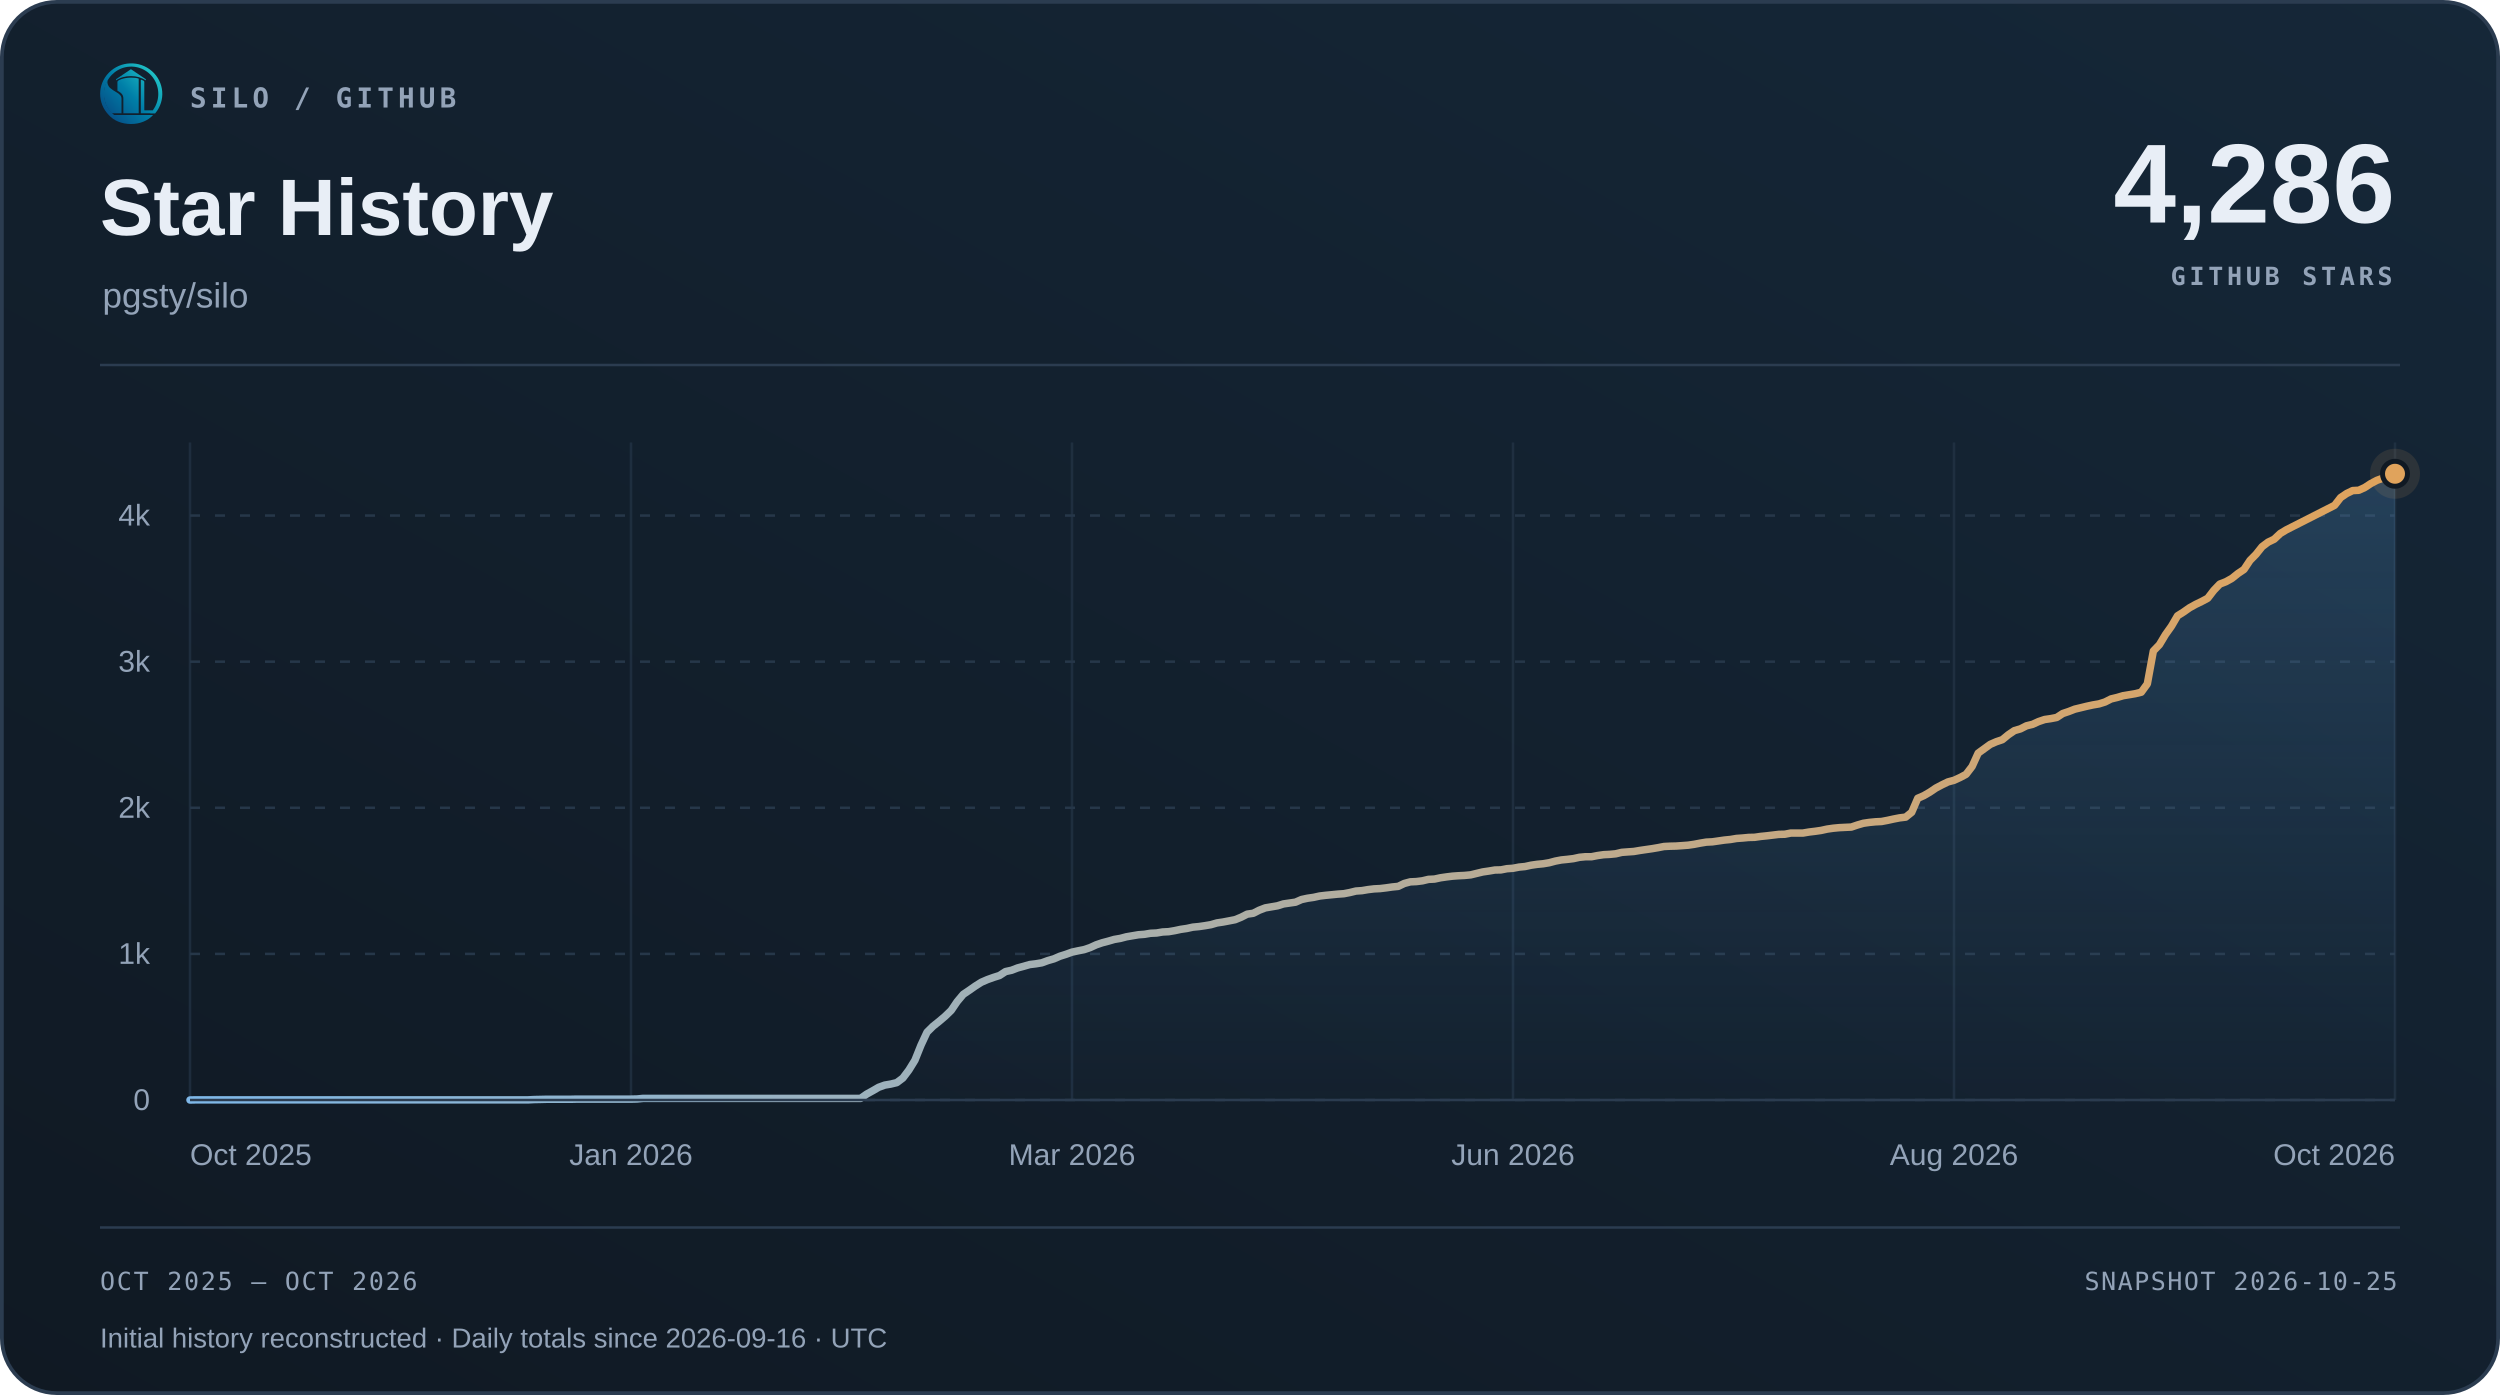
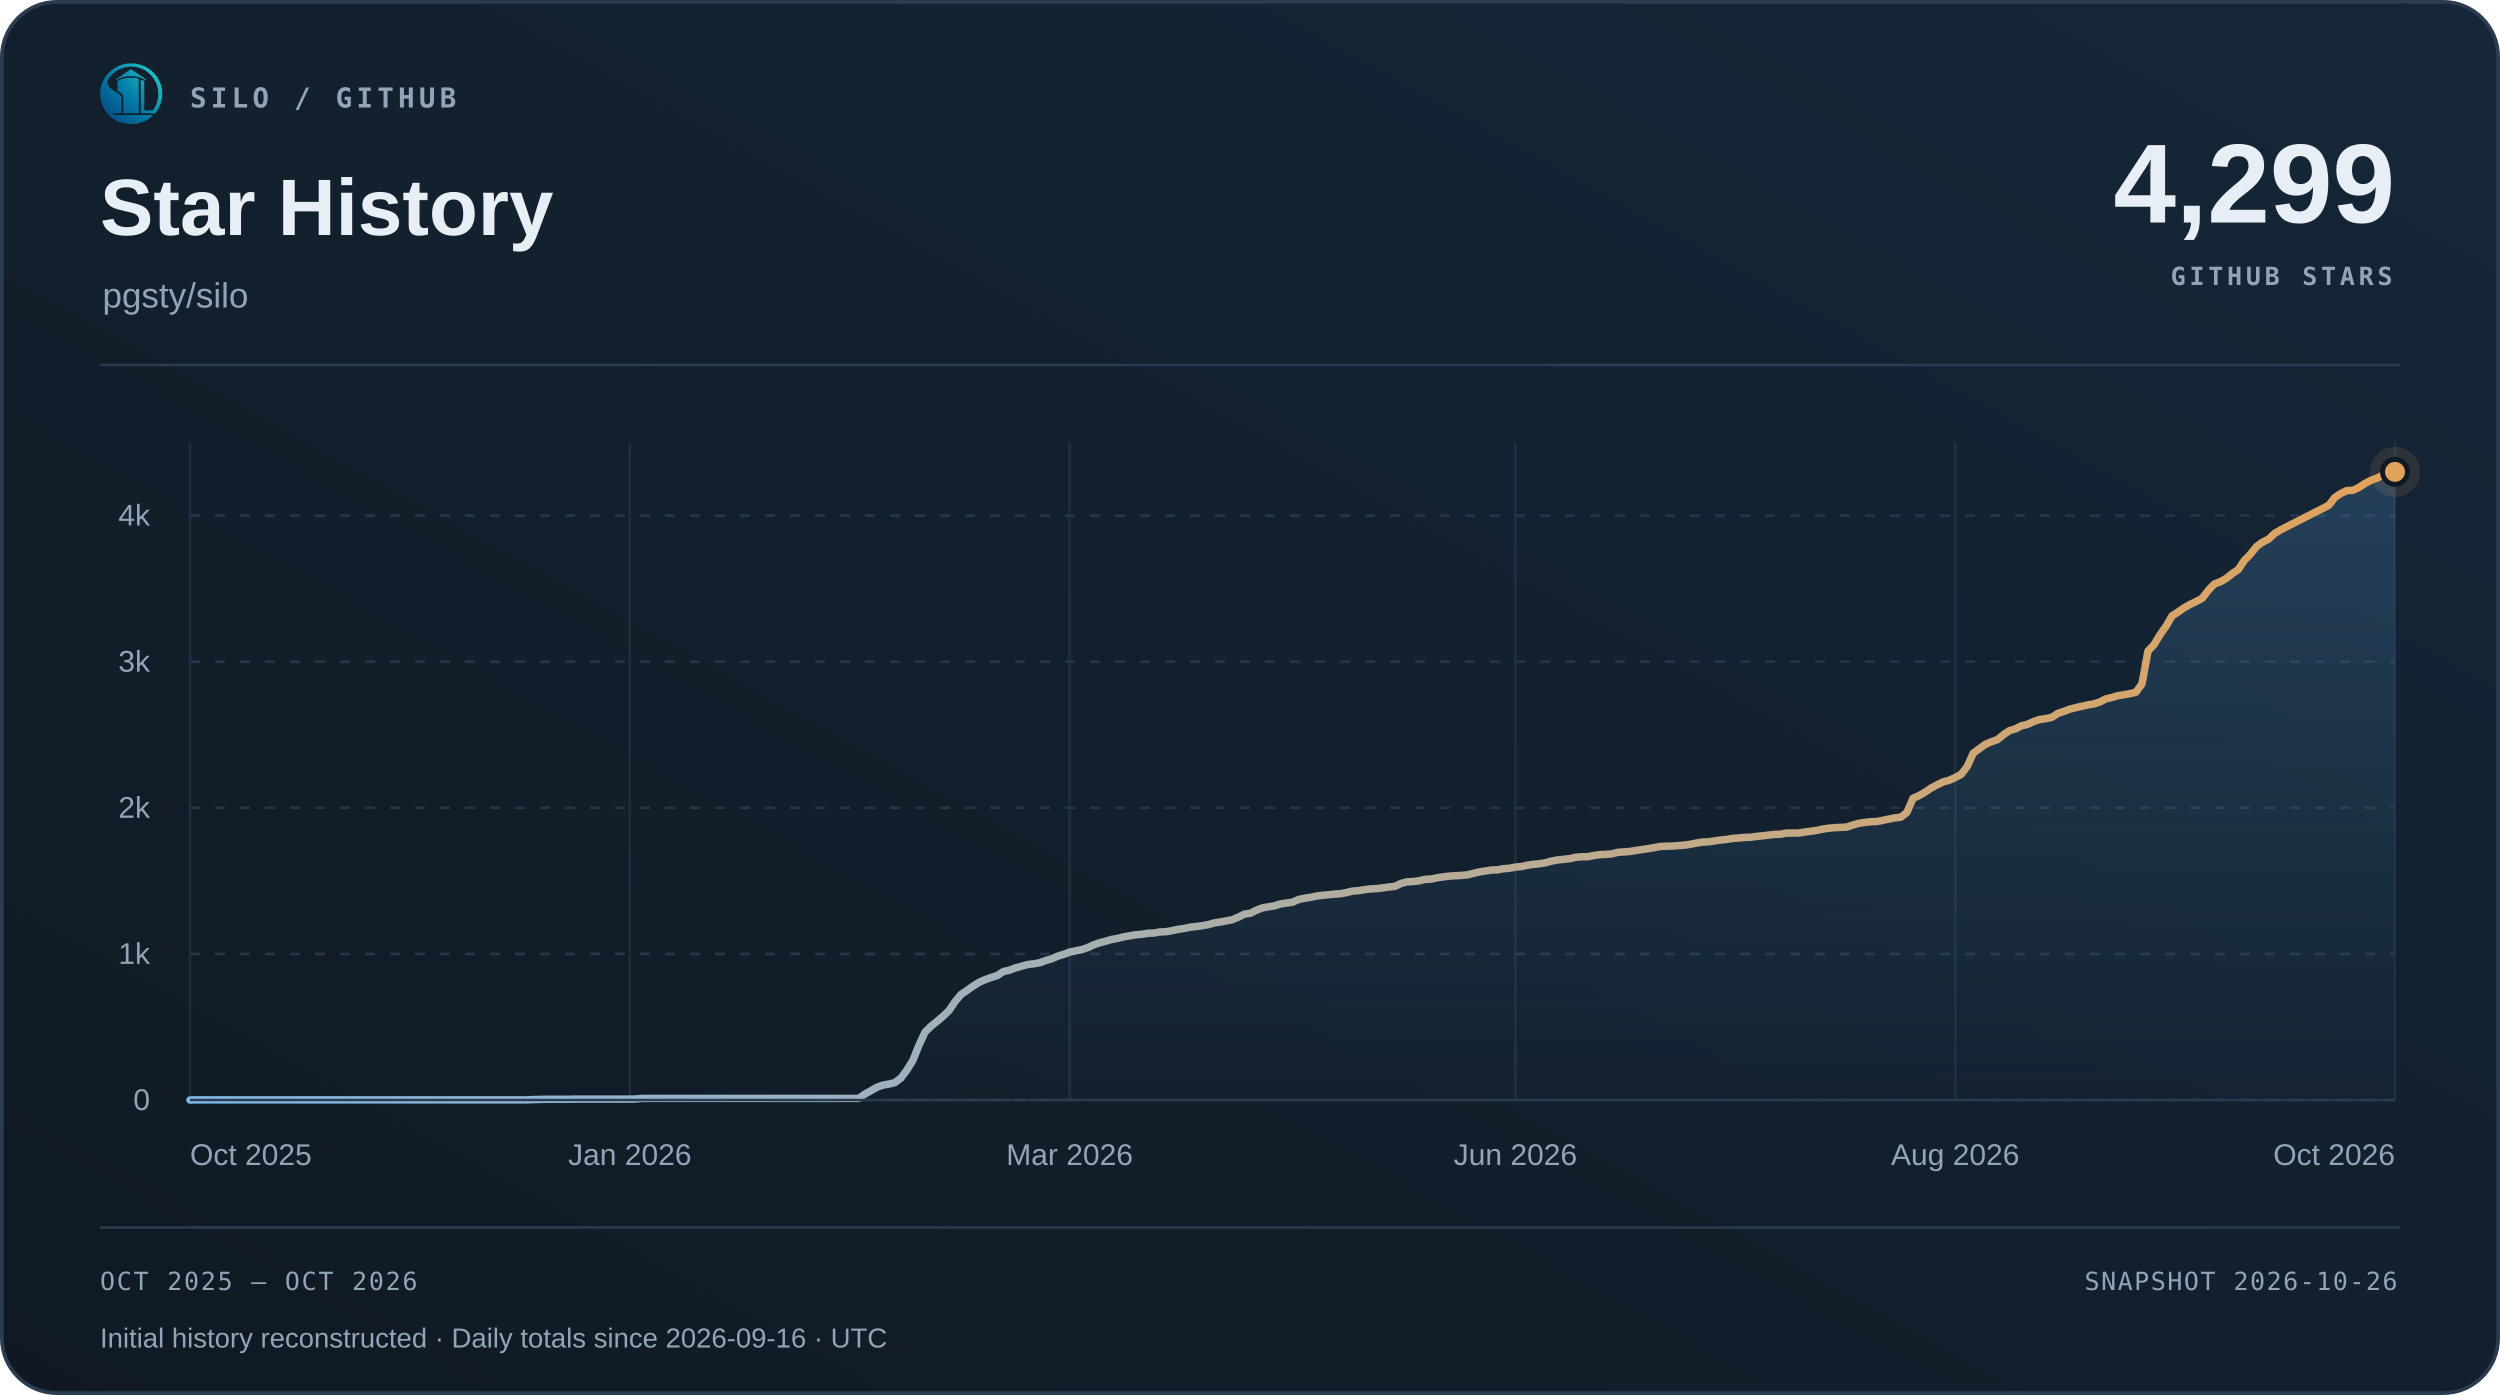
<svg xmlns="http://www.w3.org/2000/svg" width="1000" height="558" viewBox="0 0 1000 558" role="img" aria-labelledby="title desc">
  <defs>
    <linearGradient id="surface" x1="0" y1="1" x2="1" y2="0">
      <stop offset="0" stop-color="#101923" />
      <stop offset="1" stop-color="#152738" />
    </linearGradient>
    <linearGradient id="accent" x1="0" y1="0" x2="1" y2="0">
      <stop offset="0" stop-color="#7fb8e8" />
      <stop offset="1" stop-color="#e0a35c" />
    </linearGradient>
    <linearGradient id="area" x1="0" y1="0" x2="0" y2="1">
      <stop offset="0" stop-color="#5da2dd" stop-opacity=".22" />
      <stop offset="1" stop-color="#5da2dd" stop-opacity=".015" />
    </linearGradient>
  </defs>
  <rect x=".75" y=".75" width="998.5" height="556.5" rx="22" fill="url(#surface)" stroke="#2b3c50" stroke-width="1.5" />
  <svg x="40" y="25" width="25" height="25" viewBox="230 213 570 570">
    <defs>
      <linearGradient id="silo-color" x1="276" y1="720" x2="742" y2="286" gradientUnits="userSpaceOnUse">
        <stop offset="0" stop-color="#064A83" />
        <stop offset="0.5" stop-color="#007FA8" />
        <stop offset="1" stop-color="#22C7C9" />
      </linearGradient>
    </defs>
    <g fill="url(#silo-color)">
      <path d="       M 734 676       A 283.5 278.5 0 1 0 310 692       L 359 692       A 247 248.5 0 1 1 688 676       Z" />
      <path d="       M 300.57 375       C 292 390 300 430 328 450       C 343 461 357 472 374 481       C 410 501 426 517 426 544       L 426 676       L 336 676       C 308 647 286 608 274 565       C 262 522 263 479 272 439       C 278 413 286 389 300.57 375       Z" />
      <path d="       M 602 373       Q 602 368 607 370       C 619 374 634 381 634 389       L 634 647       Q 634 649 636 649       L 708 649       L 734 676       L 602 676       Z" />
      <path d="       M 310 692       L 714 692       C 668 743 596 774 512 774       C 428 774 355 743 310 692       Z" />
      <path d="       M 389 389       C 389 374 447 351 512 351       C 540 351 565 354 580 359       Q 583 360 583 364       L 583 676       L 443 676       L 443 541       C 443 509 426 490 389 470       Z" />
      <path d="       M 512 274       L 647 365       Q 649 370 647 376       C 609 350 563 337 512 337       C 460 337 414 350 377 376       Q 375 370 377 365       Z" />
    </g>
  </svg>
  <text x="76" y="43" font-family="Menlo,Consolas,monospace" font-size="11" font-weight="600" fill="#93a3b8" text-anchor="start" letter-spacing="1.7">SILO / GITHUB</text>
  <text x="40" y="94" font-family="Arial,Helvetica,sans-serif" font-size="32" font-weight="700" fill="#e8eef6" text-anchor="start">Star History</text>
  <text x="41" y="123" font-family="Arial,Helvetica,sans-serif" font-size="14" font-weight="400" fill="#93a3b8" text-anchor="start">pgsty/silo</text>
-   <text x="958" y="89" font-family="Arial,Helvetica,sans-serif" font-size="45" font-weight="700" fill="#e8eef6" text-anchor="end">4,286</text>
+   <text x="958" y="89" font-family="Arial,Helvetica,sans-serif" font-size="45" font-weight="700" fill="#e8eef6" text-anchor="end">4,299</text>
  <text x="957" y="114" font-family="Menlo,Consolas,monospace" font-size="10" font-weight="600" fill="#93a3b8" text-anchor="end" letter-spacing="1.5">GITHUB STARS</text>
  <path d="M40 146 H960" stroke="#2b3c50" />
  <path d="M76 440.00 H958" stroke="#263749" stroke-dasharray="4 6" />
  <text x="60" y="444.0" font-family="Arial,Helvetica,sans-serif" font-size="12" font-weight="400" fill="#93a3b8" text-anchor="end">0</text>
  <path d="M76 381.56 H958" stroke="#263749" stroke-dasharray="4 6" />
  <text x="60" y="385.56" font-family="Arial,Helvetica,sans-serif" font-size="12" font-weight="400" fill="#93a3b8" text-anchor="end">1k</text>
  <path d="M76 323.11 H958" stroke="#263749" stroke-dasharray="4 6" />
  <text x="60" y="327.11" font-family="Arial,Helvetica,sans-serif" font-size="12" font-weight="400" fill="#93a3b8" text-anchor="end">2k</text>
  <path d="M76 264.67 H958" stroke="#263749" stroke-dasharray="4 6" />
  <text x="60" y="268.67" font-family="Arial,Helvetica,sans-serif" font-size="12" font-weight="400" fill="#93a3b8" text-anchor="end">3k</text>
  <path d="M76 206.22 H958" stroke="#263749" stroke-dasharray="4 6" />
  <text x="60" y="210.22" font-family="Arial,Helvetica,sans-serif" font-size="12" font-weight="400" fill="#93a3b8" text-anchor="end">4k</text>
  <path d="M76.00 177 V440" stroke="#263749" stroke-opacity=".65" />
  <text x="76.0" y="466" font-family="Arial,Helvetica,sans-serif" font-size="12" font-weight="400" fill="#93a3b8" text-anchor="start">Oct 2025</text>
-   <path d="M252.40 177 V440" stroke="#263749" stroke-opacity=".65" />
-   <text x="252.4" y="466" font-family="Arial,Helvetica,sans-serif" font-size="12" font-weight="400" fill="#93a3b8" text-anchor="middle">Jan 2026</text>
-   <path d="M428.80 177 V440" stroke="#263749" stroke-opacity=".65" />
-   <text x="428.8" y="466" font-family="Arial,Helvetica,sans-serif" font-size="12" font-weight="400" fill="#93a3b8" text-anchor="middle">Mar 2026</text>
-   <path d="M605.20 177 V440" stroke="#263749" stroke-opacity=".65" />
-   <text x="605.2" y="466" font-family="Arial,Helvetica,sans-serif" font-size="12" font-weight="400" fill="#93a3b8" text-anchor="middle">Jun 2026</text>
-   <path d="M781.60 177 V440" stroke="#263749" stroke-opacity=".65" />
-   <text x="781.6" y="466" font-family="Arial,Helvetica,sans-serif" font-size="12" font-weight="400" fill="#93a3b8" text-anchor="middle">Aug 2026</text>
+   <path d="M251.92 177 V440" stroke="#263749" stroke-opacity=".65" />
+   <text x="251.92" y="466" font-family="Arial,Helvetica,sans-serif" font-size="12" font-weight="400" fill="#93a3b8" text-anchor="middle">Jan 2026</text>
+   <path d="M427.84 177 V440" stroke="#263749" stroke-opacity=".65" />
+   <text x="427.84" y="466" font-family="Arial,Helvetica,sans-serif" font-size="12" font-weight="400" fill="#93a3b8" text-anchor="middle">Mar 2026</text>
+   <path d="M606.16 177 V440" stroke="#263749" stroke-opacity=".65" />
+   <text x="606.16" y="466" font-family="Arial,Helvetica,sans-serif" font-size="12" font-weight="400" fill="#93a3b8" text-anchor="middle">Jun 2026</text>
+   <path d="M782.08 177 V440" stroke="#263749" stroke-opacity=".65" />
+   <text x="782.08" y="466" font-family="Arial,Helvetica,sans-serif" font-size="12" font-weight="400" fill="#93a3b8" text-anchor="middle">Aug 2026</text>
  <path d="M958.00 177 V440" stroke="#263749" stroke-opacity=".65" />
  <text x="958.0" y="466" font-family="Arial,Helvetica,sans-serif" font-size="12" font-weight="400" fill="#93a3b8" text-anchor="end">Oct 2026</text>
-   <path d="M76.00 440.00 L78.42 439.94 L80.83 439.94 L83.25 439.94 L85.67 439.94 L88.08 439.94 L90.50 439.94 L92.92 439.94 L95.33 439.94 L97.75 439.94 L100.16 439.94 L102.58 439.94 L105.00 439.94 L107.41 439.94 L109.83 439.94 L112.25 439.94 L114.66 439.94 L117.08 439.94 L119.50 439.94 L121.91 439.94 L124.33 439.94 L126.75 439.94 L129.16 439.94 L131.58 439.94 L133.99 439.94 L136.41 439.94 L138.83 439.94 L141.24 439.94 L143.66 439.94 L146.08 439.94 L148.49 439.94 L150.91 439.94 L153.33 439.94 L155.74 439.94 L158.16 439.94 L160.58 439.94 L162.99 439.94 L165.41 439.94 L167.82 439.94 L170.24 439.94 L172.66 439.94 L175.07 439.94 L177.49 439.94 L179.91 439.94 L182.32 439.94 L184.74 439.94 L187.16 439.94 L189.57 439.94 L191.99 439.94 L194.41 439.94 L196.82 439.94 L199.24 439.94 L201.65 439.94 L204.07 439.94 L206.49 439.94 L208.90 439.94 L211.32 439.94 L213.74 439.82 L216.15 439.77 L218.57 439.71 L220.99 439.71 L223.40 439.71 L225.82 439.71 L228.24 439.71 L230.65 439.65 L233.07 439.65 L235.48 439.65 L237.90 439.65 L240.32 439.65 L242.73 439.65 L245.15 439.65 L247.57 439.65 L249.98 439.65 L252.40 439.65 L254.82 439.59 L257.23 439.36 L259.65 439.36 L262.07 439.36 L264.48 439.36 L266.90 439.36 L269.32 439.36 L271.73 439.36 L274.15 439.36 L276.56 439.36 L278.98 439.36 L281.40 439.36 L283.81 439.36 L286.23 439.36 L288.65 439.36 L291.06 439.36 L293.48 439.36 L295.90 439.36 L298.31 439.36 L300.73 439.36 L303.15 439.36 L305.56 439.36 L307.98 439.36 L310.39 439.36 L312.81 439.36 L315.23 439.36 L317.64 439.36 L320.06 439.36 L322.48 439.36 L324.89 439.36 L327.31 439.36 L329.73 439.36 L332.14 439.36 L334.56 439.36 L336.98 439.36 L339.39 439.36 L341.81 439.36 L344.22 439.36 L346.64 437.66 L349.06 436.32 L351.47 434.92 L353.89 434.04 L356.31 433.63 L358.72 433.05 L361.14 431.23 L363.56 428.02 L365.97 424.10 L368.39 418.08 L370.81 412.88 L373.22 410.49 L375.64 408.56 L378.05 406.51 L380.47 404.17 L382.89 400.61 L385.30 397.74 L387.72 396.11 L390.14 394.41 L392.55 392.89 L394.97 391.84 L397.39 390.97 L399.80 390.21 L402.22 388.63 L404.64 388.10 L407.05 387.17 L409.47 386.52 L411.88 385.82 L414.30 385.53 L416.72 385.12 L419.13 384.24 L421.55 383.54 L423.97 382.49 L426.38 381.73 L428.80 380.85 L431.22 380.33 L433.63 379.86 L436.05 379.04 L438.47 377.93 L440.88 377.11 L443.30 376.47 L445.72 375.77 L448.13 375.36 L450.55 374.72 L452.96 374.31 L455.38 373.90 L457.80 373.72 L460.21 373.31 L462.63 373.20 L465.05 372.79 L467.46 372.67 L469.88 372.26 L472.30 371.74 L474.71 371.39 L477.13 370.86 L479.55 370.63 L481.96 370.28 L484.38 369.87 L486.79 369.17 L489.21 368.81 L491.63 368.35 L494.04 367.88 L496.46 366.89 L498.88 365.66 L501.29 365.31 L503.71 364.08 L506.13 363.15 L508.54 362.74 L510.96 362.33 L513.38 361.57 L515.79 361.22 L518.21 360.87 L520.62 359.81 L523.04 359.29 L525.46 358.94 L527.87 358.41 L530.29 358.12 L532.71 357.89 L535.12 357.65 L537.54 357.48 L539.96 357.01 L542.37 356.42 L544.79 356.25 L547.21 355.84 L549.62 355.55 L552.04 355.43 L554.45 355.14 L556.87 354.79 L559.29 354.55 L561.70 353.39 L564.12 352.74 L566.54 352.63 L568.95 352.33 L571.37 351.75 L573.79 351.63 L576.20 351.11 L578.62 350.76 L581.04 350.46 L583.45 350.29 L585.87 350.17 L588.28 349.94 L590.70 349.35 L593.12 348.77 L595.53 348.42 L597.95 348.01 L600.37 347.95 L602.78 347.48 L605.20 347.31 L607.62 346.84 L610.03 346.61 L612.45 346.08 L614.87 345.73 L617.28 345.50 L619.70 345.09 L622.12 344.44 L624.53 343.98 L626.95 343.74 L629.36 343.45 L631.78 342.92 L634.20 342.69 L636.61 342.69 L639.03 342.22 L641.45 341.87 L643.86 341.75 L646.28 341.52 L648.70 340.94 L651.11 340.76 L653.53 340.59 L655.95 340.18 L658.36 339.83 L660.78 339.48 L663.19 339.07 L665.61 338.60 L668.03 338.48 L670.44 338.42 L672.86 338.25 L675.28 338.07 L677.69 337.72 L680.11 337.25 L682.53 336.85 L684.94 336.73 L687.36 336.38 L689.78 336.03 L692.19 335.79 L694.61 335.38 L697.02 335.21 L699.44 334.98 L701.86 334.92 L704.27 334.57 L706.69 334.33 L709.11 334.04 L711.52 333.75 L713.94 333.69 L716.36 333.22 L718.77 333.22 L721.19 333.22 L723.61 332.81 L726.02 332.52 L728.44 332.17 L730.85 331.64 L733.27 331.29 L735.69 331.06 L738.10 330.94 L740.52 330.83 L742.94 330.01 L745.35 329.31 L747.77 328.96 L750.19 328.72 L752.60 328.60 L755.02 328.14 L757.44 327.61 L759.85 327.14 L762.27 326.85 L764.68 324.92 L767.10 319.31 L769.52 318.26 L771.93 316.86 L774.35 315.22 L776.77 313.94 L779.18 312.77 L781.60 312.12 L784.02 311.01 L786.43 309.73 L788.85 306.57 L791.27 301.25 L793.68 299.50 L796.10 297.75 L798.52 296.69 L800.93 295.88 L803.35 293.89 L805.76 292.25 L808.18 291.55 L810.60 290.32 L813.01 289.74 L815.43 288.63 L817.85 287.81 L820.26 287.46 L822.68 286.99 L825.10 285.41 L827.51 284.60 L829.93 283.66 L832.35 283.08 L834.76 282.49 L837.18 281.97 L839.59 281.56 L842.01 280.80 L844.43 279.57 L846.84 278.99 L849.26 278.28 L851.68 277.88 L854.09 277.47 L856.51 276.88 L858.93 273.55 L861.34 260.40 L863.76 257.89 L866.18 253.85 L868.59 250.46 L871.01 246.32 L873.42 244.80 L875.84 243.10 L878.26 241.76 L880.67 240.59 L883.09 239.30 L885.51 236.15 L887.92 233.63 L890.34 232.70 L892.76 231.35 L895.17 229.42 L897.59 227.79 L900.01 224.16 L902.42 221.71 L904.84 218.67 L907.25 216.86 L909.67 215.69 L912.09 213.41 L914.50 211.95 L916.92 210.72 L933.84 202.13 L936.25 199.03 L938.67 197.40 L941.08 196.23 L943.50 196.11 L945.92 195.00 L948.33 193.42 L950.75 192.14 L953.17 191.26 L955.58 190.03 L958.00 189.51 L958.00 440 L76 440 Z" fill="url(#area)" />
-   <path d="M76.00 440.00 L78.42 439.94 L80.83 439.94 L83.25 439.94 L85.67 439.94 L88.08 439.94 L90.50 439.94 L92.92 439.94 L95.33 439.94 L97.75 439.94 L100.16 439.94 L102.58 439.94 L105.00 439.94 L107.41 439.94 L109.83 439.94 L112.25 439.94 L114.66 439.94 L117.08 439.94 L119.50 439.94 L121.91 439.94 L124.33 439.94 L126.75 439.94 L129.16 439.94 L131.58 439.94 L133.99 439.94 L136.41 439.94 L138.83 439.94 L141.24 439.94 L143.66 439.94 L146.08 439.94 L148.49 439.94 L150.91 439.94 L153.33 439.94 L155.74 439.94 L158.16 439.94 L160.58 439.94 L162.99 439.94 L165.41 439.94 L167.82 439.94 L170.24 439.94 L172.66 439.94 L175.07 439.94 L177.49 439.94 L179.91 439.94 L182.32 439.94 L184.74 439.94 L187.16 439.94 L189.57 439.94 L191.99 439.94 L194.41 439.94 L196.82 439.94 L199.24 439.94 L201.65 439.94 L204.07 439.94 L206.49 439.94 L208.90 439.94 L211.32 439.94 L213.74 439.82 L216.15 439.77 L218.57 439.71 L220.99 439.71 L223.40 439.71 L225.82 439.71 L228.24 439.71 L230.65 439.65 L233.07 439.65 L235.48 439.65 L237.90 439.65 L240.32 439.65 L242.73 439.65 L245.15 439.65 L247.57 439.65 L249.98 439.65 L252.40 439.65 L254.82 439.59 L257.23 439.36 L259.65 439.36 L262.07 439.36 L264.48 439.36 L266.90 439.36 L269.32 439.36 L271.73 439.36 L274.15 439.36 L276.56 439.36 L278.98 439.36 L281.40 439.36 L283.81 439.36 L286.23 439.36 L288.65 439.36 L291.06 439.36 L293.48 439.36 L295.90 439.36 L298.31 439.36 L300.73 439.36 L303.15 439.36 L305.56 439.36 L307.98 439.36 L310.39 439.36 L312.81 439.36 L315.23 439.36 L317.64 439.36 L320.06 439.36 L322.48 439.36 L324.89 439.36 L327.31 439.36 L329.73 439.36 L332.14 439.36 L334.56 439.36 L336.98 439.36 L339.39 439.36 L341.81 439.36 L344.22 439.36 L346.64 437.66 L349.06 436.32 L351.47 434.92 L353.89 434.04 L356.31 433.63 L358.72 433.05 L361.14 431.23 L363.56 428.02 L365.97 424.10 L368.39 418.08 L370.81 412.88 L373.22 410.49 L375.64 408.56 L378.05 406.51 L380.47 404.17 L382.89 400.61 L385.30 397.74 L387.72 396.11 L390.14 394.41 L392.55 392.89 L394.97 391.84 L397.39 390.97 L399.80 390.21 L402.22 388.63 L404.64 388.10 L407.05 387.17 L409.47 386.52 L411.88 385.82 L414.30 385.53 L416.72 385.12 L419.13 384.24 L421.55 383.54 L423.97 382.49 L426.38 381.73 L428.80 380.85 L431.22 380.33 L433.63 379.86 L436.05 379.04 L438.47 377.93 L440.88 377.11 L443.30 376.47 L445.72 375.77 L448.13 375.36 L450.55 374.72 L452.96 374.31 L455.38 373.90 L457.80 373.72 L460.21 373.31 L462.63 373.20 L465.05 372.79 L467.46 372.67 L469.88 372.26 L472.30 371.74 L474.71 371.39 L477.13 370.86 L479.55 370.63 L481.96 370.28 L484.38 369.87 L486.79 369.17 L489.21 368.81 L491.63 368.35 L494.04 367.88 L496.46 366.89 L498.88 365.66 L501.29 365.31 L503.71 364.08 L506.13 363.15 L508.54 362.74 L510.96 362.33 L513.38 361.57 L515.79 361.22 L518.21 360.87 L520.62 359.81 L523.04 359.29 L525.46 358.94 L527.87 358.41 L530.29 358.12 L532.71 357.89 L535.12 357.65 L537.54 357.48 L539.96 357.01 L542.37 356.42 L544.79 356.25 L547.21 355.84 L549.62 355.55 L552.04 355.43 L554.45 355.14 L556.87 354.79 L559.29 354.55 L561.70 353.39 L564.12 352.74 L566.54 352.63 L568.95 352.33 L571.37 351.75 L573.79 351.63 L576.20 351.11 L578.62 350.76 L581.04 350.46 L583.45 350.29 L585.87 350.17 L588.28 349.94 L590.70 349.35 L593.12 348.77 L595.53 348.42 L597.95 348.01 L600.37 347.95 L602.78 347.48 L605.20 347.31 L607.62 346.84 L610.03 346.61 L612.45 346.08 L614.87 345.73 L617.28 345.50 L619.70 345.09 L622.12 344.44 L624.53 343.98 L626.95 343.74 L629.36 343.45 L631.78 342.92 L634.20 342.69 L636.61 342.69 L639.03 342.22 L641.45 341.87 L643.86 341.75 L646.28 341.52 L648.70 340.94 L651.11 340.76 L653.53 340.59 L655.95 340.18 L658.36 339.83 L660.78 339.48 L663.19 339.07 L665.61 338.60 L668.03 338.48 L670.44 338.42 L672.86 338.25 L675.28 338.07 L677.69 337.72 L680.11 337.25 L682.53 336.85 L684.94 336.73 L687.36 336.38 L689.78 336.03 L692.19 335.79 L694.61 335.38 L697.02 335.21 L699.44 334.98 L701.86 334.92 L704.27 334.57 L706.69 334.33 L709.11 334.04 L711.52 333.75 L713.94 333.69 L716.36 333.22 L718.77 333.22 L721.19 333.22 L723.61 332.81 L726.02 332.52 L728.44 332.17 L730.85 331.64 L733.27 331.29 L735.69 331.06 L738.10 330.94 L740.52 330.83 L742.94 330.01 L745.35 329.31 L747.77 328.96 L750.19 328.72 L752.60 328.60 L755.02 328.14 L757.44 327.61 L759.85 327.14 L762.27 326.85 L764.68 324.92 L767.10 319.31 L769.52 318.26 L771.93 316.86 L774.35 315.22 L776.77 313.94 L779.18 312.77 L781.60 312.12 L784.02 311.01 L786.43 309.73 L788.85 306.57 L791.27 301.25 L793.68 299.50 L796.10 297.75 L798.52 296.69 L800.93 295.88 L803.35 293.89 L805.76 292.25 L808.18 291.55 L810.60 290.32 L813.01 289.74 L815.43 288.63 L817.85 287.81 L820.26 287.46 L822.68 286.99 L825.10 285.41 L827.51 284.60 L829.93 283.66 L832.35 283.08 L834.76 282.49 L837.18 281.97 L839.59 281.56 L842.01 280.80 L844.43 279.57 L846.84 278.99 L849.26 278.28 L851.68 277.88 L854.09 277.47 L856.51 276.88 L858.93 273.55 L861.34 260.40 L863.76 257.89 L866.18 253.85 L868.59 250.46 L871.01 246.32 L873.42 244.80 L875.84 243.10 L878.26 241.76 L880.67 240.59 L883.09 239.30 L885.51 236.15 L887.92 233.63 L890.34 232.70 L892.76 231.35 L895.17 229.42 L897.59 227.79 L900.01 224.16 L902.42 221.71 L904.84 218.67 L907.25 216.86 L909.67 215.69 L912.09 213.41 L914.50 211.95 L916.92 210.72 L933.84 202.13 L936.25 199.03 L938.67 197.40 L941.08 196.23 L943.50 196.11 L945.92 195.00 L948.33 193.42 L950.75 192.14 L953.17 191.26 L955.58 190.03 L958.00 189.51" fill="none" stroke="url(#accent)" stroke-width="3" stroke-linecap="round" stroke-linejoin="round" />
+   <path d="M76.00 440.00 L78.41 439.94 L80.82 439.94 L83.23 439.94 L85.64 439.94 L88.05 439.94 L90.46 439.94 L92.87 439.94 L95.28 439.94 L97.69 439.94 L100.10 439.94 L102.51 439.94 L104.92 439.94 L107.33 439.94 L109.74 439.94 L112.15 439.94 L114.56 439.94 L116.97 439.94 L119.38 439.94 L121.79 439.94 L124.20 439.94 L126.61 439.94 L129.02 439.94 L131.43 439.94 L133.84 439.94 L136.25 439.94 L138.66 439.94 L141.07 439.94 L143.48 439.94 L145.89 439.94 L148.30 439.94 L150.70 439.94 L153.11 439.94 L155.52 439.94 L157.93 439.94 L160.34 439.94 L162.75 439.94 L165.16 439.94 L167.57 439.94 L169.98 439.94 L172.39 439.94 L174.80 439.94 L177.21 439.94 L179.62 439.94 L182.03 439.94 L184.44 439.94 L186.85 439.94 L189.26 439.94 L191.67 439.94 L194.08 439.94 L196.49 439.94 L198.90 439.94 L201.31 439.94 L203.72 439.94 L206.13 439.94 L208.54 439.94 L210.95 439.94 L213.36 439.82 L215.77 439.77 L218.18 439.71 L220.59 439.71 L223.00 439.71 L225.41 439.71 L227.82 439.71 L230.23 439.65 L232.64 439.65 L235.05 439.65 L237.46 439.65 L239.87 439.65 L242.28 439.65 L244.69 439.65 L247.10 439.65 L249.51 439.65 L251.92 439.65 L254.33 439.59 L256.74 439.36 L259.15 439.36 L261.56 439.36 L263.97 439.36 L266.38 439.36 L268.79 439.36 L271.20 439.36 L273.61 439.36 L276.02 439.36 L278.43 439.36 L280.84 439.36 L283.25 439.36 L285.66 439.36 L288.07 439.36 L290.48 439.36 L292.89 439.36 L295.30 439.36 L297.70 439.36 L300.11 439.36 L302.52 439.36 L304.93 439.36 L307.34 439.36 L309.75 439.36 L312.16 439.36 L314.57 439.36 L316.98 439.36 L319.39 439.36 L321.80 439.36 L324.21 439.36 L326.62 439.36 L329.03 439.36 L331.44 439.36 L333.85 439.36 L336.26 439.36 L338.67 439.36 L341.08 439.36 L343.49 439.36 L345.90 437.66 L348.31 436.32 L350.72 434.92 L353.13 434.04 L355.54 433.63 L357.95 433.05 L360.36 431.23 L362.77 428.02 L365.18 424.10 L367.59 418.08 L370.00 412.88 L372.41 410.49 L374.82 408.56 L377.23 406.51 L379.64 404.17 L382.05 400.61 L384.46 397.74 L386.87 396.11 L389.28 394.41 L391.69 392.89 L394.10 391.84 L396.51 390.97 L398.92 390.21 L401.33 388.63 L403.74 388.10 L406.15 387.17 L408.56 386.52 L410.97 385.82 L413.38 385.53 L415.79 385.12 L418.20 384.24 L420.61 383.54 L423.02 382.49 L425.43 381.73 L427.84 380.85 L430.25 380.33 L432.66 379.86 L435.07 379.04 L437.48 377.93 L439.89 377.11 L442.30 376.47 L444.70 375.77 L447.11 375.36 L449.52 374.72 L451.93 374.31 L454.34 373.90 L456.75 373.72 L459.16 373.31 L461.57 373.20 L463.98 372.79 L466.39 372.67 L468.80 372.26 L471.21 371.74 L473.62 371.39 L476.03 370.86 L478.44 370.63 L480.85 370.28 L483.26 369.87 L485.67 369.17 L488.08 368.81 L490.49 368.35 L492.90 367.88 L495.31 366.89 L497.72 365.66 L500.13 365.31 L502.54 364.08 L504.95 363.15 L507.36 362.74 L509.77 362.33 L512.18 361.57 L514.59 361.22 L517.00 360.87 L519.41 359.81 L521.82 359.29 L524.23 358.94 L526.64 358.41 L529.05 358.12 L531.46 357.89 L533.87 357.65 L536.28 357.48 L538.69 357.01 L541.10 356.42 L543.51 356.25 L545.92 355.84 L548.33 355.55 L550.74 355.43 L553.15 355.14 L555.56 354.79 L557.97 354.55 L560.38 353.39 L562.79 352.74 L565.20 352.63 L567.61 352.33 L570.02 351.75 L572.43 351.63 L574.84 351.11 L577.25 350.76 L579.66 350.46 L582.07 350.29 L584.48 350.17 L586.89 349.94 L589.30 349.35 L591.70 348.77 L594.11 348.42 L596.52 348.01 L598.93 347.95 L601.34 347.48 L603.75 347.31 L606.16 346.84 L608.57 346.61 L610.98 346.08 L613.39 345.73 L615.80 345.50 L618.21 345.09 L620.62 344.44 L623.03 343.98 L625.44 343.74 L627.85 343.45 L630.26 342.92 L632.67 342.69 L635.08 342.69 L637.49 342.22 L639.90 341.87 L642.31 341.75 L644.72 341.52 L647.13 340.94 L649.54 340.76 L651.95 340.59 L654.36 340.18 L656.77 339.83 L659.18 339.48 L661.59 339.07 L664.00 338.60 L666.41 338.48 L668.82 338.42 L671.23 338.25 L673.64 338.07 L676.05 337.72 L678.46 337.25 L680.87 336.85 L683.28 336.73 L685.69 336.38 L688.10 336.03 L690.51 335.79 L692.92 335.38 L695.33 335.21 L697.74 334.98 L700.15 334.92 L702.56 334.57 L704.97 334.33 L707.38 334.04 L709.79 333.75 L712.20 333.69 L714.61 333.22 L717.02 333.22 L719.43 333.22 L721.84 332.81 L724.25 332.52 L726.66 332.17 L729.07 331.64 L731.48 331.29 L733.89 331.06 L736.30 330.94 L738.70 330.83 L741.11 330.01 L743.52 329.31 L745.93 328.96 L748.34 328.72 L750.75 328.60 L753.16 328.14 L755.57 327.61 L757.98 327.14 L760.39 326.85 L762.80 324.92 L765.21 319.31 L767.62 318.26 L770.03 316.86 L772.44 315.22 L774.85 313.94 L777.26 312.77 L779.67 312.12 L782.08 311.01 L784.49 309.73 L786.90 306.57 L789.31 301.25 L791.72 299.50 L794.13 297.75 L796.54 296.69 L798.95 295.88 L801.36 293.89 L803.77 292.25 L806.18 291.55 L808.59 290.32 L811.00 289.74 L813.41 288.63 L815.82 287.81 L818.23 287.46 L820.64 286.99 L823.05 285.41 L825.46 284.60 L827.87 283.66 L830.28 283.08 L832.69 282.49 L835.10 281.97 L837.51 281.56 L839.92 280.80 L842.33 279.57 L844.74 278.99 L847.15 278.28 L849.56 277.88 L851.97 277.47 L854.38 276.88 L856.79 273.55 L859.20 260.40 L861.61 257.89 L864.02 253.85 L866.43 250.46 L868.84 246.32 L871.25 244.80 L873.66 243.10 L876.07 241.76 L878.48 240.59 L880.89 239.30 L883.30 236.15 L885.70 233.63 L888.11 232.70 L890.52 231.35 L892.93 229.42 L895.34 227.79 L897.75 224.16 L900.16 221.71 L902.57 218.67 L904.98 216.86 L907.39 215.69 L909.80 213.41 L912.21 211.95 L914.62 210.72 L931.49 202.13 L933.90 199.03 L936.31 197.40 L938.72 196.23 L941.13 196.11 L943.54 195.00 L945.95 193.42 L948.36 192.14 L950.77 191.26 L953.18 190.03 L955.59 189.51 L958.00 188.75 L958.00 440 L76 440 Z" fill="url(#area)" />
+   <path d="M76.00 440.00 L78.41 439.94 L80.82 439.94 L83.23 439.94 L85.64 439.94 L88.05 439.94 L90.46 439.94 L92.87 439.94 L95.28 439.94 L97.69 439.94 L100.10 439.94 L102.51 439.94 L104.92 439.94 L107.33 439.94 L109.74 439.94 L112.15 439.94 L114.56 439.94 L116.97 439.94 L119.38 439.94 L121.79 439.94 L124.20 439.94 L126.61 439.94 L129.02 439.94 L131.43 439.94 L133.84 439.94 L136.25 439.94 L138.66 439.94 L141.07 439.94 L143.48 439.94 L145.89 439.94 L148.30 439.94 L150.70 439.94 L153.11 439.94 L155.52 439.94 L157.93 439.94 L160.34 439.94 L162.75 439.94 L165.16 439.94 L167.57 439.94 L169.98 439.94 L172.39 439.94 L174.80 439.94 L177.21 439.94 L179.62 439.94 L182.03 439.94 L184.44 439.94 L186.85 439.94 L189.26 439.94 L191.67 439.94 L194.08 439.94 L196.49 439.94 L198.90 439.94 L201.31 439.94 L203.72 439.94 L206.13 439.94 L208.54 439.94 L210.95 439.94 L213.36 439.82 L215.77 439.77 L218.18 439.71 L220.59 439.71 L223.00 439.71 L225.41 439.71 L227.82 439.71 L230.23 439.65 L232.64 439.65 L235.05 439.65 L237.46 439.65 L239.87 439.65 L242.28 439.65 L244.69 439.65 L247.10 439.65 L249.51 439.65 L251.92 439.65 L254.33 439.59 L256.74 439.36 L259.15 439.36 L261.56 439.36 L263.97 439.36 L266.38 439.36 L268.79 439.36 L271.20 439.36 L273.61 439.36 L276.02 439.36 L278.43 439.36 L280.84 439.36 L283.25 439.36 L285.66 439.36 L288.07 439.36 L290.48 439.36 L292.89 439.36 L295.30 439.36 L297.70 439.36 L300.11 439.36 L302.52 439.36 L304.93 439.36 L307.34 439.36 L309.75 439.36 L312.16 439.36 L314.57 439.36 L316.98 439.36 L319.39 439.36 L321.80 439.36 L324.21 439.36 L326.62 439.36 L329.03 439.36 L331.44 439.36 L333.85 439.36 L336.26 439.36 L338.67 439.36 L341.08 439.36 L343.49 439.36 L345.90 437.66 L348.31 436.32 L350.72 434.92 L353.13 434.04 L355.54 433.63 L357.95 433.05 L360.36 431.23 L362.77 428.02 L365.18 424.10 L367.59 418.08 L370.00 412.88 L372.41 410.49 L374.82 408.56 L377.23 406.51 L379.64 404.17 L382.05 400.61 L384.46 397.74 L386.87 396.11 L389.28 394.41 L391.69 392.89 L394.10 391.84 L396.51 390.97 L398.92 390.21 L401.33 388.63 L403.74 388.10 L406.15 387.17 L408.56 386.52 L410.97 385.82 L413.38 385.53 L415.79 385.12 L418.20 384.24 L420.61 383.54 L423.02 382.49 L425.43 381.73 L427.84 380.85 L430.25 380.33 L432.66 379.86 L435.07 379.04 L437.48 377.93 L439.89 377.11 L442.30 376.47 L444.70 375.77 L447.11 375.36 L449.52 374.72 L451.93 374.31 L454.34 373.90 L456.75 373.72 L459.16 373.31 L461.57 373.20 L463.98 372.79 L466.39 372.67 L468.80 372.26 L471.21 371.74 L473.62 371.39 L476.03 370.86 L478.44 370.63 L480.85 370.28 L483.26 369.87 L485.67 369.17 L488.08 368.81 L490.49 368.35 L492.90 367.88 L495.31 366.89 L497.72 365.66 L500.13 365.31 L502.54 364.08 L504.95 363.15 L507.36 362.74 L509.77 362.33 L512.18 361.57 L514.59 361.22 L517.00 360.87 L519.41 359.81 L521.82 359.29 L524.23 358.94 L526.64 358.41 L529.05 358.12 L531.46 357.89 L533.87 357.65 L536.28 357.48 L538.69 357.01 L541.10 356.42 L543.51 356.25 L545.92 355.84 L548.33 355.55 L550.74 355.43 L553.15 355.14 L555.56 354.79 L557.97 354.55 L560.38 353.39 L562.79 352.74 L565.20 352.63 L567.61 352.33 L570.02 351.75 L572.43 351.63 L574.84 351.11 L577.25 350.76 L579.66 350.46 L582.07 350.29 L584.48 350.17 L586.89 349.94 L589.30 349.35 L591.70 348.77 L594.11 348.42 L596.52 348.01 L598.93 347.95 L601.34 347.48 L603.75 347.31 L606.16 346.84 L608.57 346.61 L610.98 346.08 L613.39 345.73 L615.80 345.50 L618.21 345.09 L620.62 344.44 L623.03 343.98 L625.44 343.74 L627.85 343.45 L630.26 342.92 L632.67 342.69 L635.08 342.69 L637.49 342.22 L639.90 341.87 L642.31 341.75 L644.72 341.52 L647.13 340.94 L649.54 340.76 L651.95 340.59 L654.36 340.18 L656.77 339.83 L659.18 339.48 L661.59 339.07 L664.00 338.60 L666.41 338.48 L668.82 338.42 L671.23 338.25 L673.64 338.07 L676.05 337.72 L678.46 337.25 L680.87 336.85 L683.28 336.73 L685.69 336.38 L688.10 336.03 L690.51 335.79 L692.92 335.38 L695.33 335.21 L697.74 334.98 L700.15 334.92 L702.56 334.57 L704.97 334.33 L707.38 334.04 L709.79 333.75 L712.20 333.69 L714.61 333.22 L717.02 333.22 L719.43 333.22 L721.84 332.81 L724.25 332.52 L726.66 332.17 L729.07 331.64 L731.48 331.29 L733.89 331.06 L736.30 330.94 L738.70 330.83 L741.11 330.01 L743.52 329.31 L745.93 328.96 L748.34 328.72 L750.75 328.60 L753.16 328.14 L755.57 327.61 L757.98 327.14 L760.39 326.85 L762.80 324.92 L765.21 319.31 L767.62 318.26 L770.03 316.86 L772.44 315.22 L774.85 313.94 L777.26 312.77 L779.67 312.12 L782.08 311.01 L784.49 309.73 L786.90 306.57 L789.31 301.25 L791.72 299.50 L794.13 297.75 L796.54 296.69 L798.95 295.88 L801.36 293.89 L803.77 292.25 L806.18 291.55 L808.59 290.32 L811.00 289.74 L813.41 288.63 L815.82 287.81 L818.23 287.46 L820.64 286.99 L823.05 285.41 L825.46 284.60 L827.87 283.66 L830.28 283.08 L832.69 282.49 L835.10 281.97 L837.51 281.56 L839.92 280.80 L842.33 279.57 L844.74 278.99 L847.15 278.28 L849.56 277.88 L851.97 277.47 L854.38 276.88 L856.79 273.55 L859.20 260.40 L861.61 257.89 L864.02 253.85 L866.43 250.46 L868.84 246.32 L871.25 244.80 L873.66 243.10 L876.07 241.76 L878.48 240.59 L880.89 239.30 L883.30 236.15 L885.70 233.63 L888.11 232.70 L890.52 231.35 L892.93 229.42 L895.34 227.79 L897.75 224.16 L900.16 221.71 L902.57 218.67 L904.98 216.86 L907.39 215.69 L909.80 213.41 L912.21 211.95 L914.62 210.72 L931.49 202.13 L933.90 199.03 L936.31 197.40 L938.72 196.23 L941.13 196.11 L943.54 195.00 L945.95 193.42 L948.36 192.14 L950.77 191.26 L953.18 190.03 L955.59 189.51 L958.00 188.75" fill="none" stroke="url(#accent)" stroke-width="3" stroke-linecap="round" stroke-linejoin="round" />
  <path d="M76 440 H958" stroke="#2b3c50" />
-   <circle cx="958.0" cy="189.507" r="10" fill="#e0a35c" opacity=".12" />
-   <circle cx="958.0" cy="189.507" r="5" fill="#e0a35c" stroke="#101923" stroke-width="2" />
+   <circle cx="958.0" cy="188.747" r="10" fill="#e0a35c" opacity=".12" />
+   <circle cx="958.0" cy="188.747" r="5" fill="#e0a35c" stroke="#101923" stroke-width="2" />
  <path d="M40 491 H960" stroke="#2b3c50" />
  <text x="40" y="516" font-family="Menlo,Consolas,monospace" font-size="10" font-weight="500" fill="#93a3b8" text-anchor="start" letter-spacing="0.7">OCT 2025 — OCT 2026</text>
-   <text x="959" y="516" font-family="Menlo,Consolas,monospace" font-size="10" font-weight="500" fill="#93a3b8" text-anchor="end" letter-spacing="0.6">SNAPSHOT 2026-10-25</text>
+   <text x="959" y="516" font-family="Menlo,Consolas,monospace" font-size="10" font-weight="500" fill="#93a3b8" text-anchor="end" letter-spacing="0.6">SNAPSHOT 2026-10-26</text>
  <text x="40" y="539" font-family="Arial,Helvetica,sans-serif" font-size="11" font-weight="400" fill="#93a3b8" text-anchor="start">Initial history reconstructed · Daily totals since 2026-09-16 · UTC</text>
</svg>
